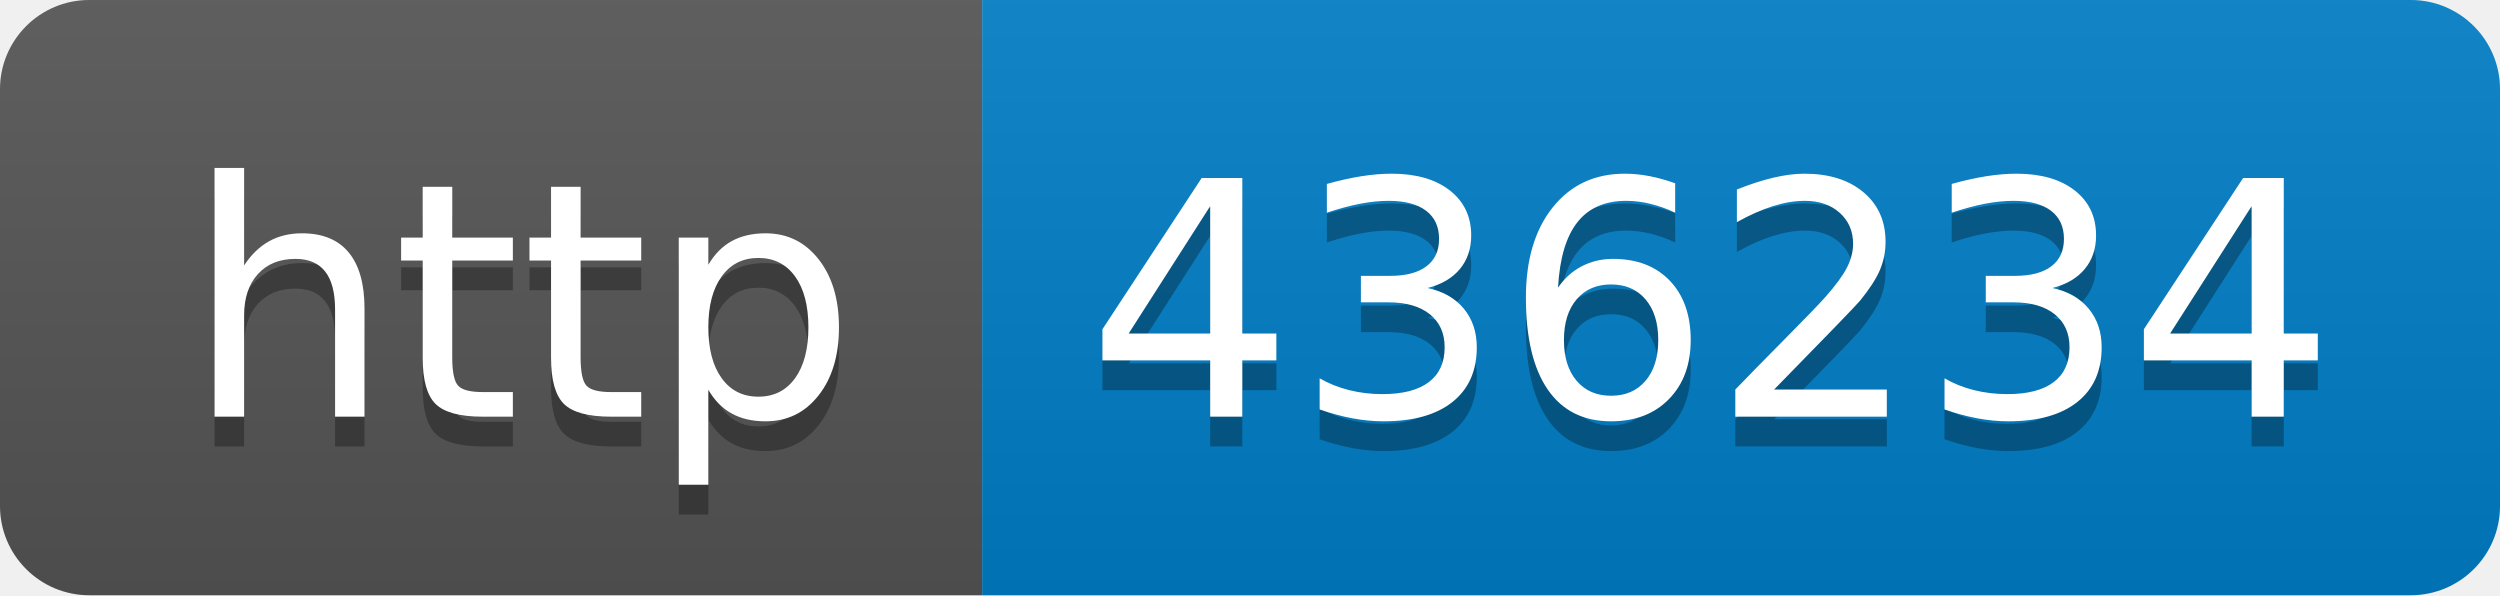
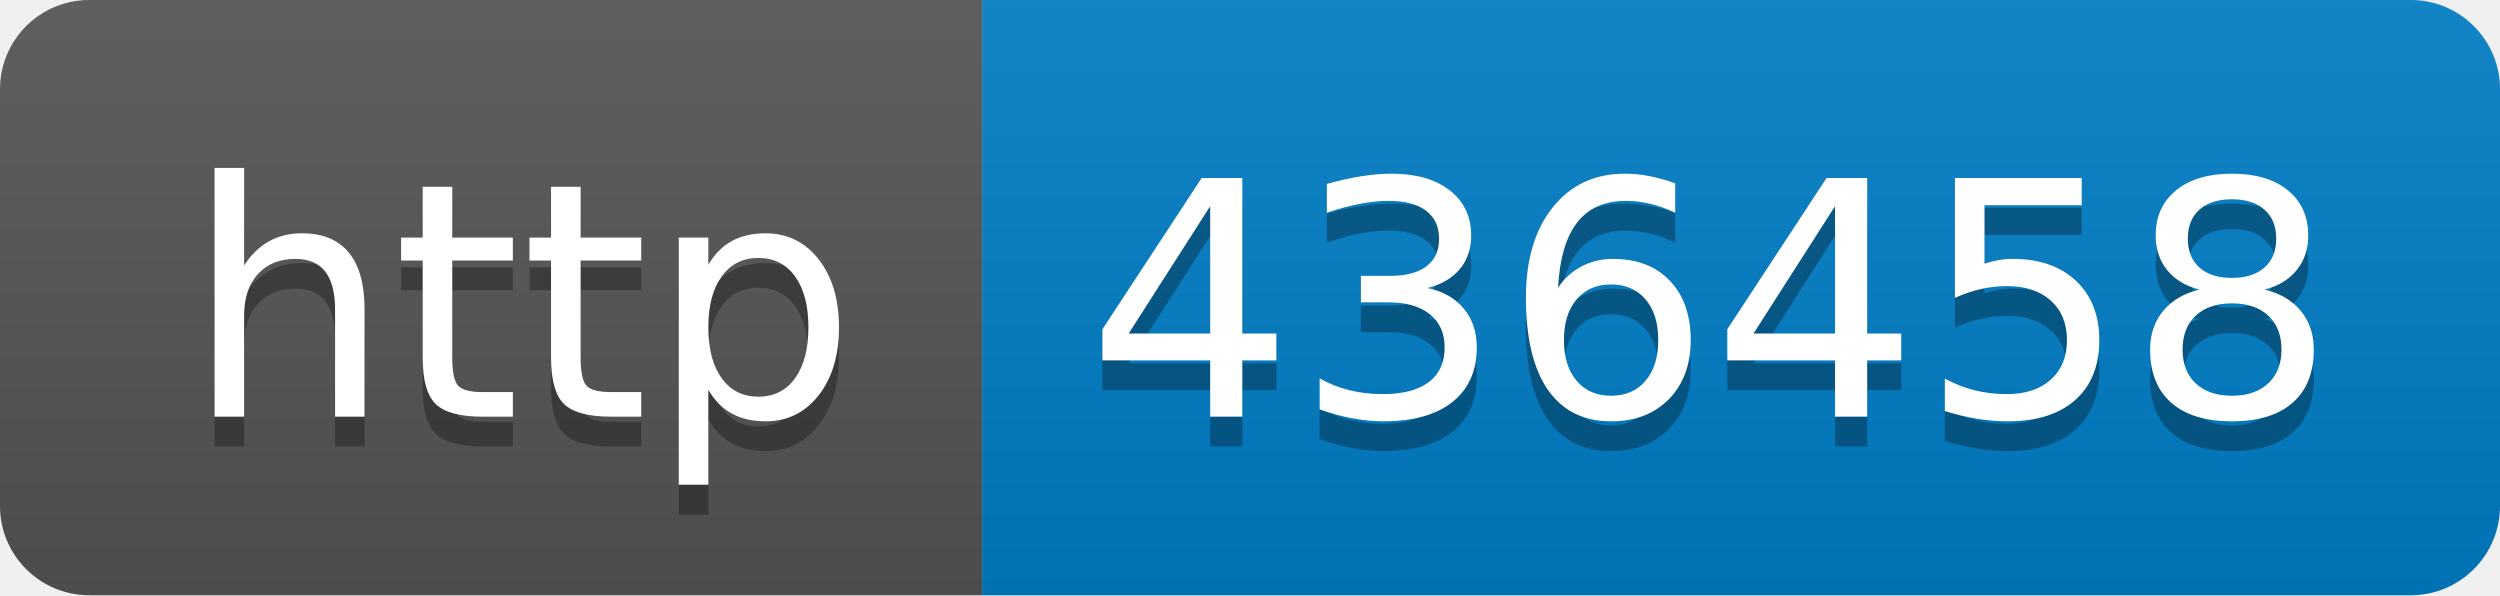
- <svg xmlns="http://www.w3.org/2000/svg" width="84" height="20" role="img" aria-label="http: 436234">
+ <svg xmlns="http://www.w3.org/2000/svg" width="84" height="20" role="img" aria-label="http: 436458">
  <linearGradient id="s" x2="0" y2="100%">
    <stop offset="0" stop-color="#bbb" stop-opacity=".1" />
    <stop offset="1" stop-opacity=".1" />
  </linearGradient>
  <clipPath id="r">
    <rect width="84" height="20" rx="3" fill="#fff" />
  </clipPath>
  <g clip-path="url(#r)">
    <rect width="33" height="20" fill="#555" />
    <rect x="33" width="51" height="20" fill="#007ec6" />
    <rect width="84" height="20" fill="url(#s)" />
  </g>
  <g fill="#fff" text-anchor="middle" font-family="Verdana,Geneva,DejaVu Sans,sans-serif" text-rendering="geometricPrecision" font-size="110">
    <text aria-hidden="true" x="175" y="150" fill="#010101" fill-opacity=".3" transform="scale(.1)" textLength="230">http</text>
    <text x="175" y="140" transform="scale(.1)" fill="#fff" textLength="230">http</text>
-     <text aria-hidden="true" x="575" y="150" fill="#010101" fill-opacity=".3" transform="scale(.1)" textLength="410">436234</text>
-     <text x="575" y="140" transform="scale(.1)" fill="#fff" textLength="410">436234</text>
+     <text aria-hidden="true" x="575" y="150" fill="#010101" fill-opacity=".3" transform="scale(.1)" textLength="410">436458</text>
+     <text x="575" y="140" transform="scale(.1)" fill="#fff" textLength="410">436458</text>
  </g>
</svg>
